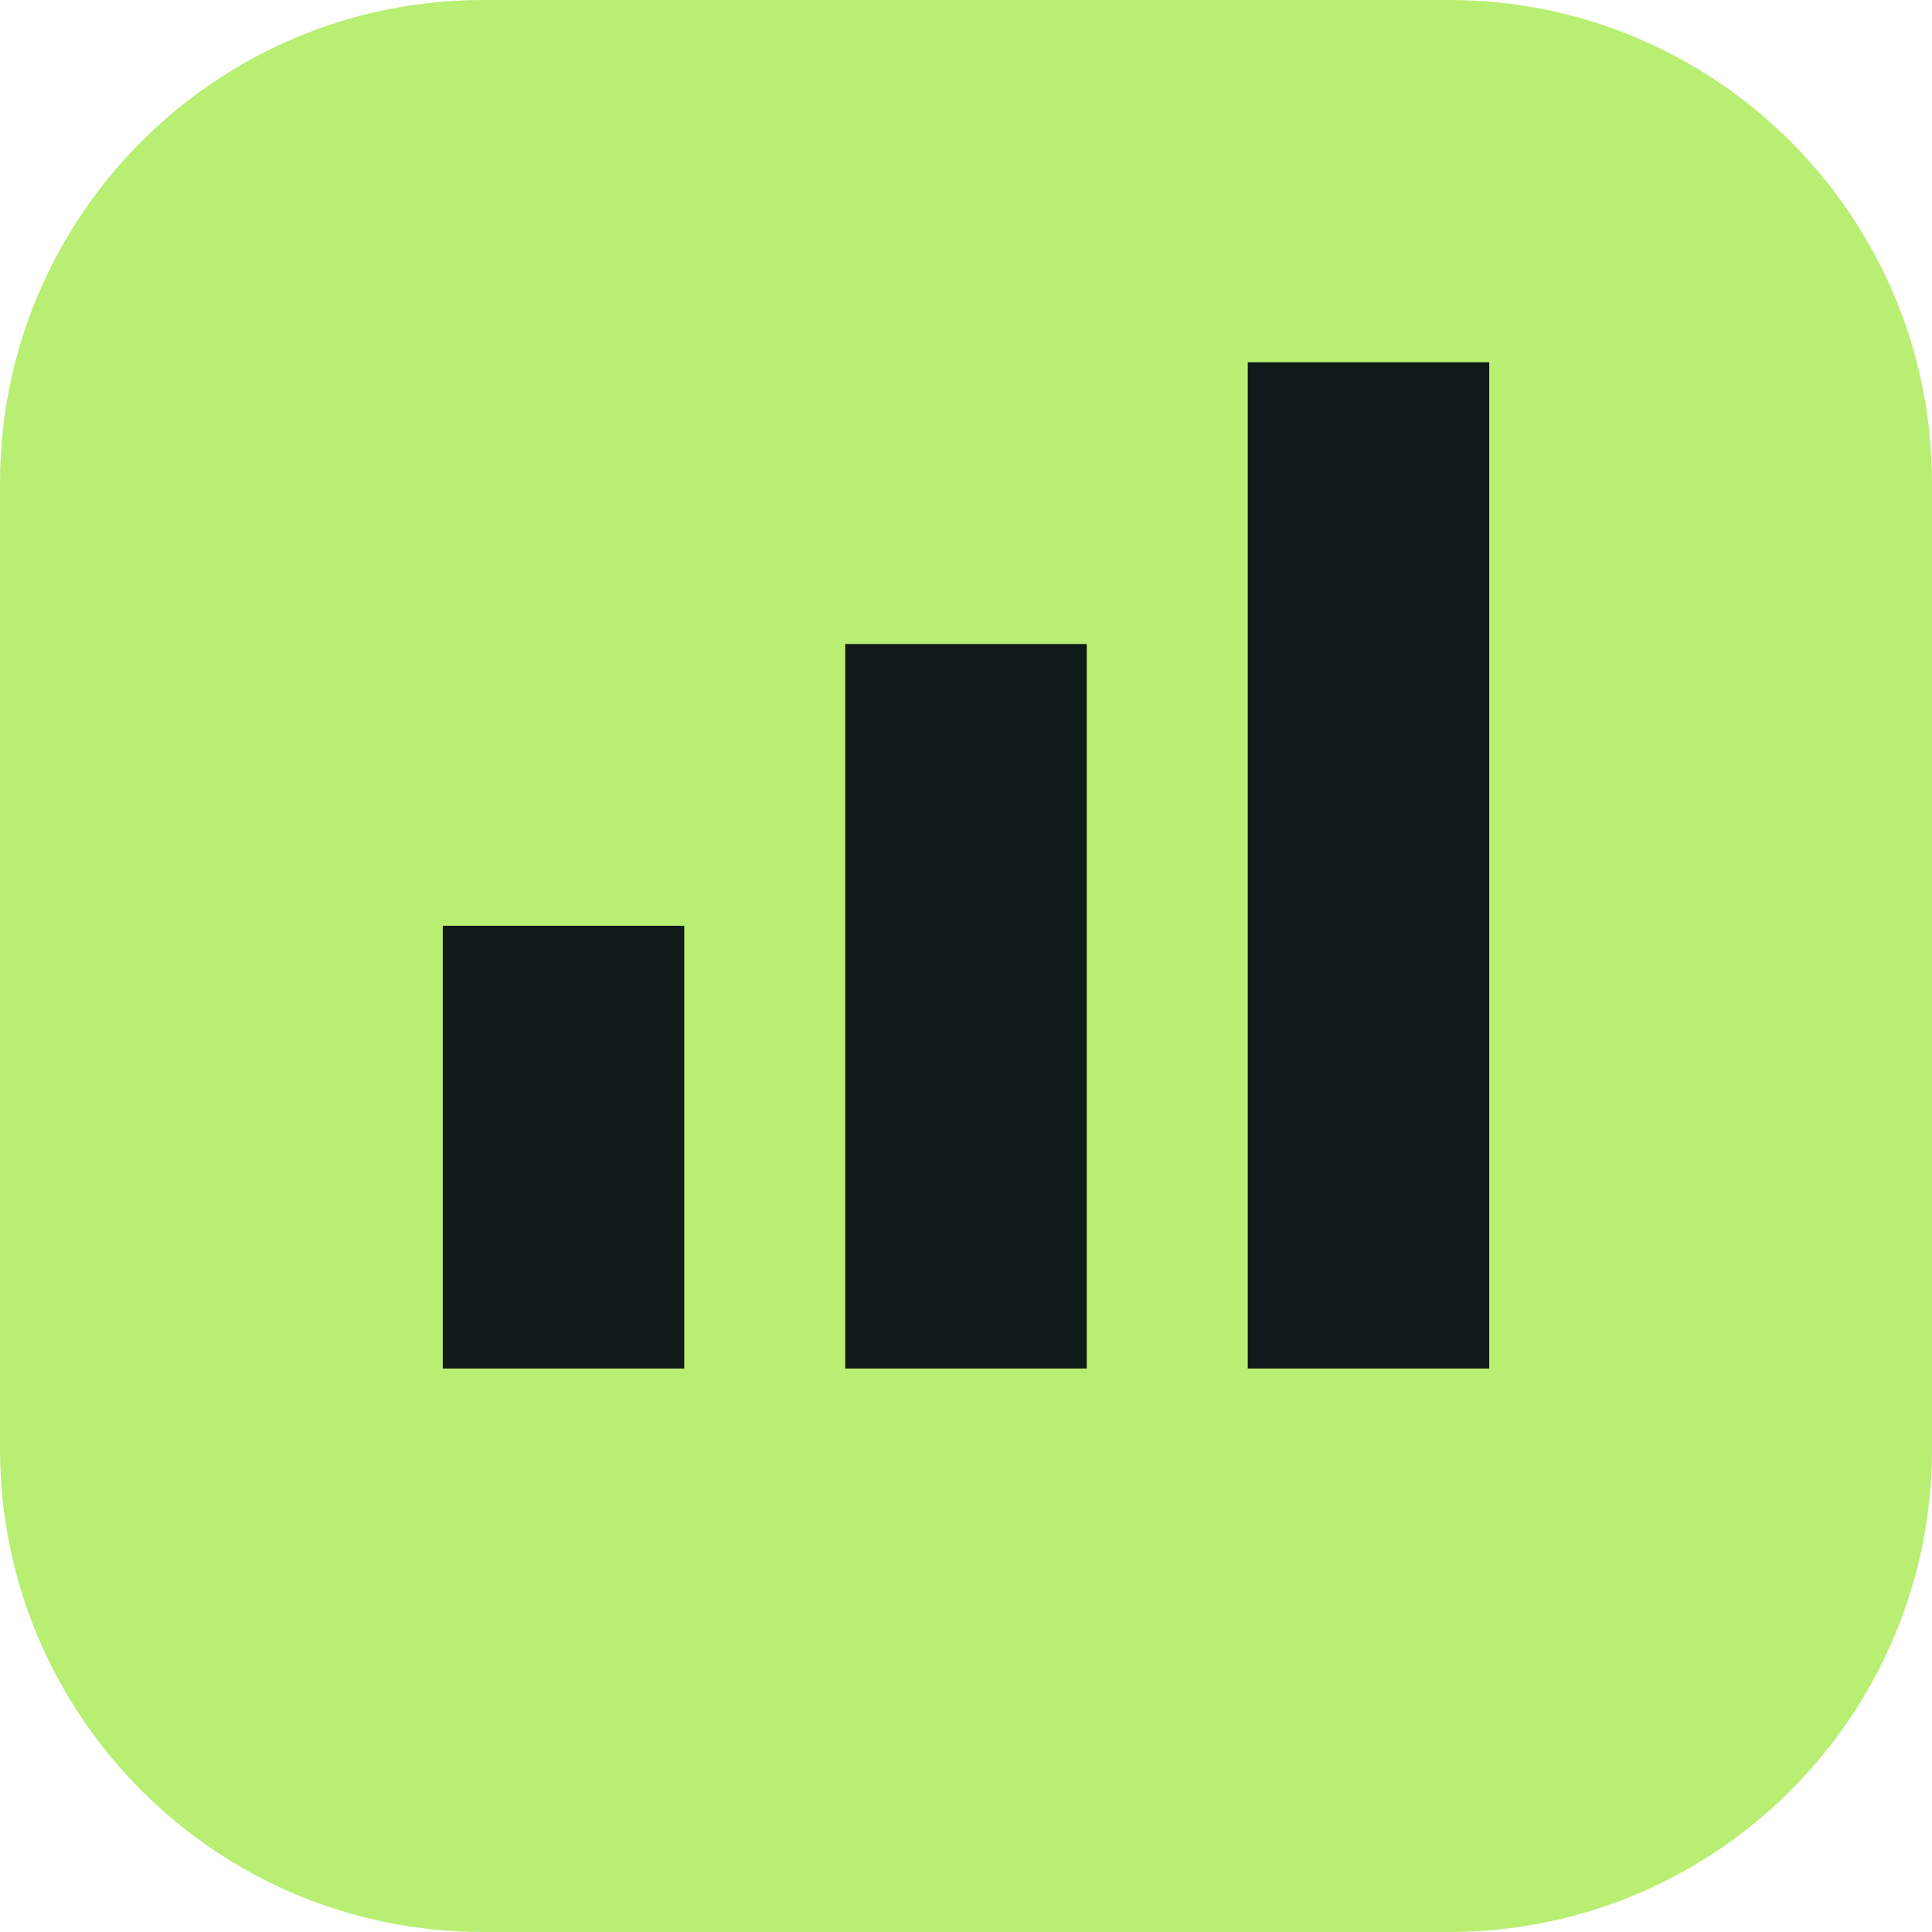
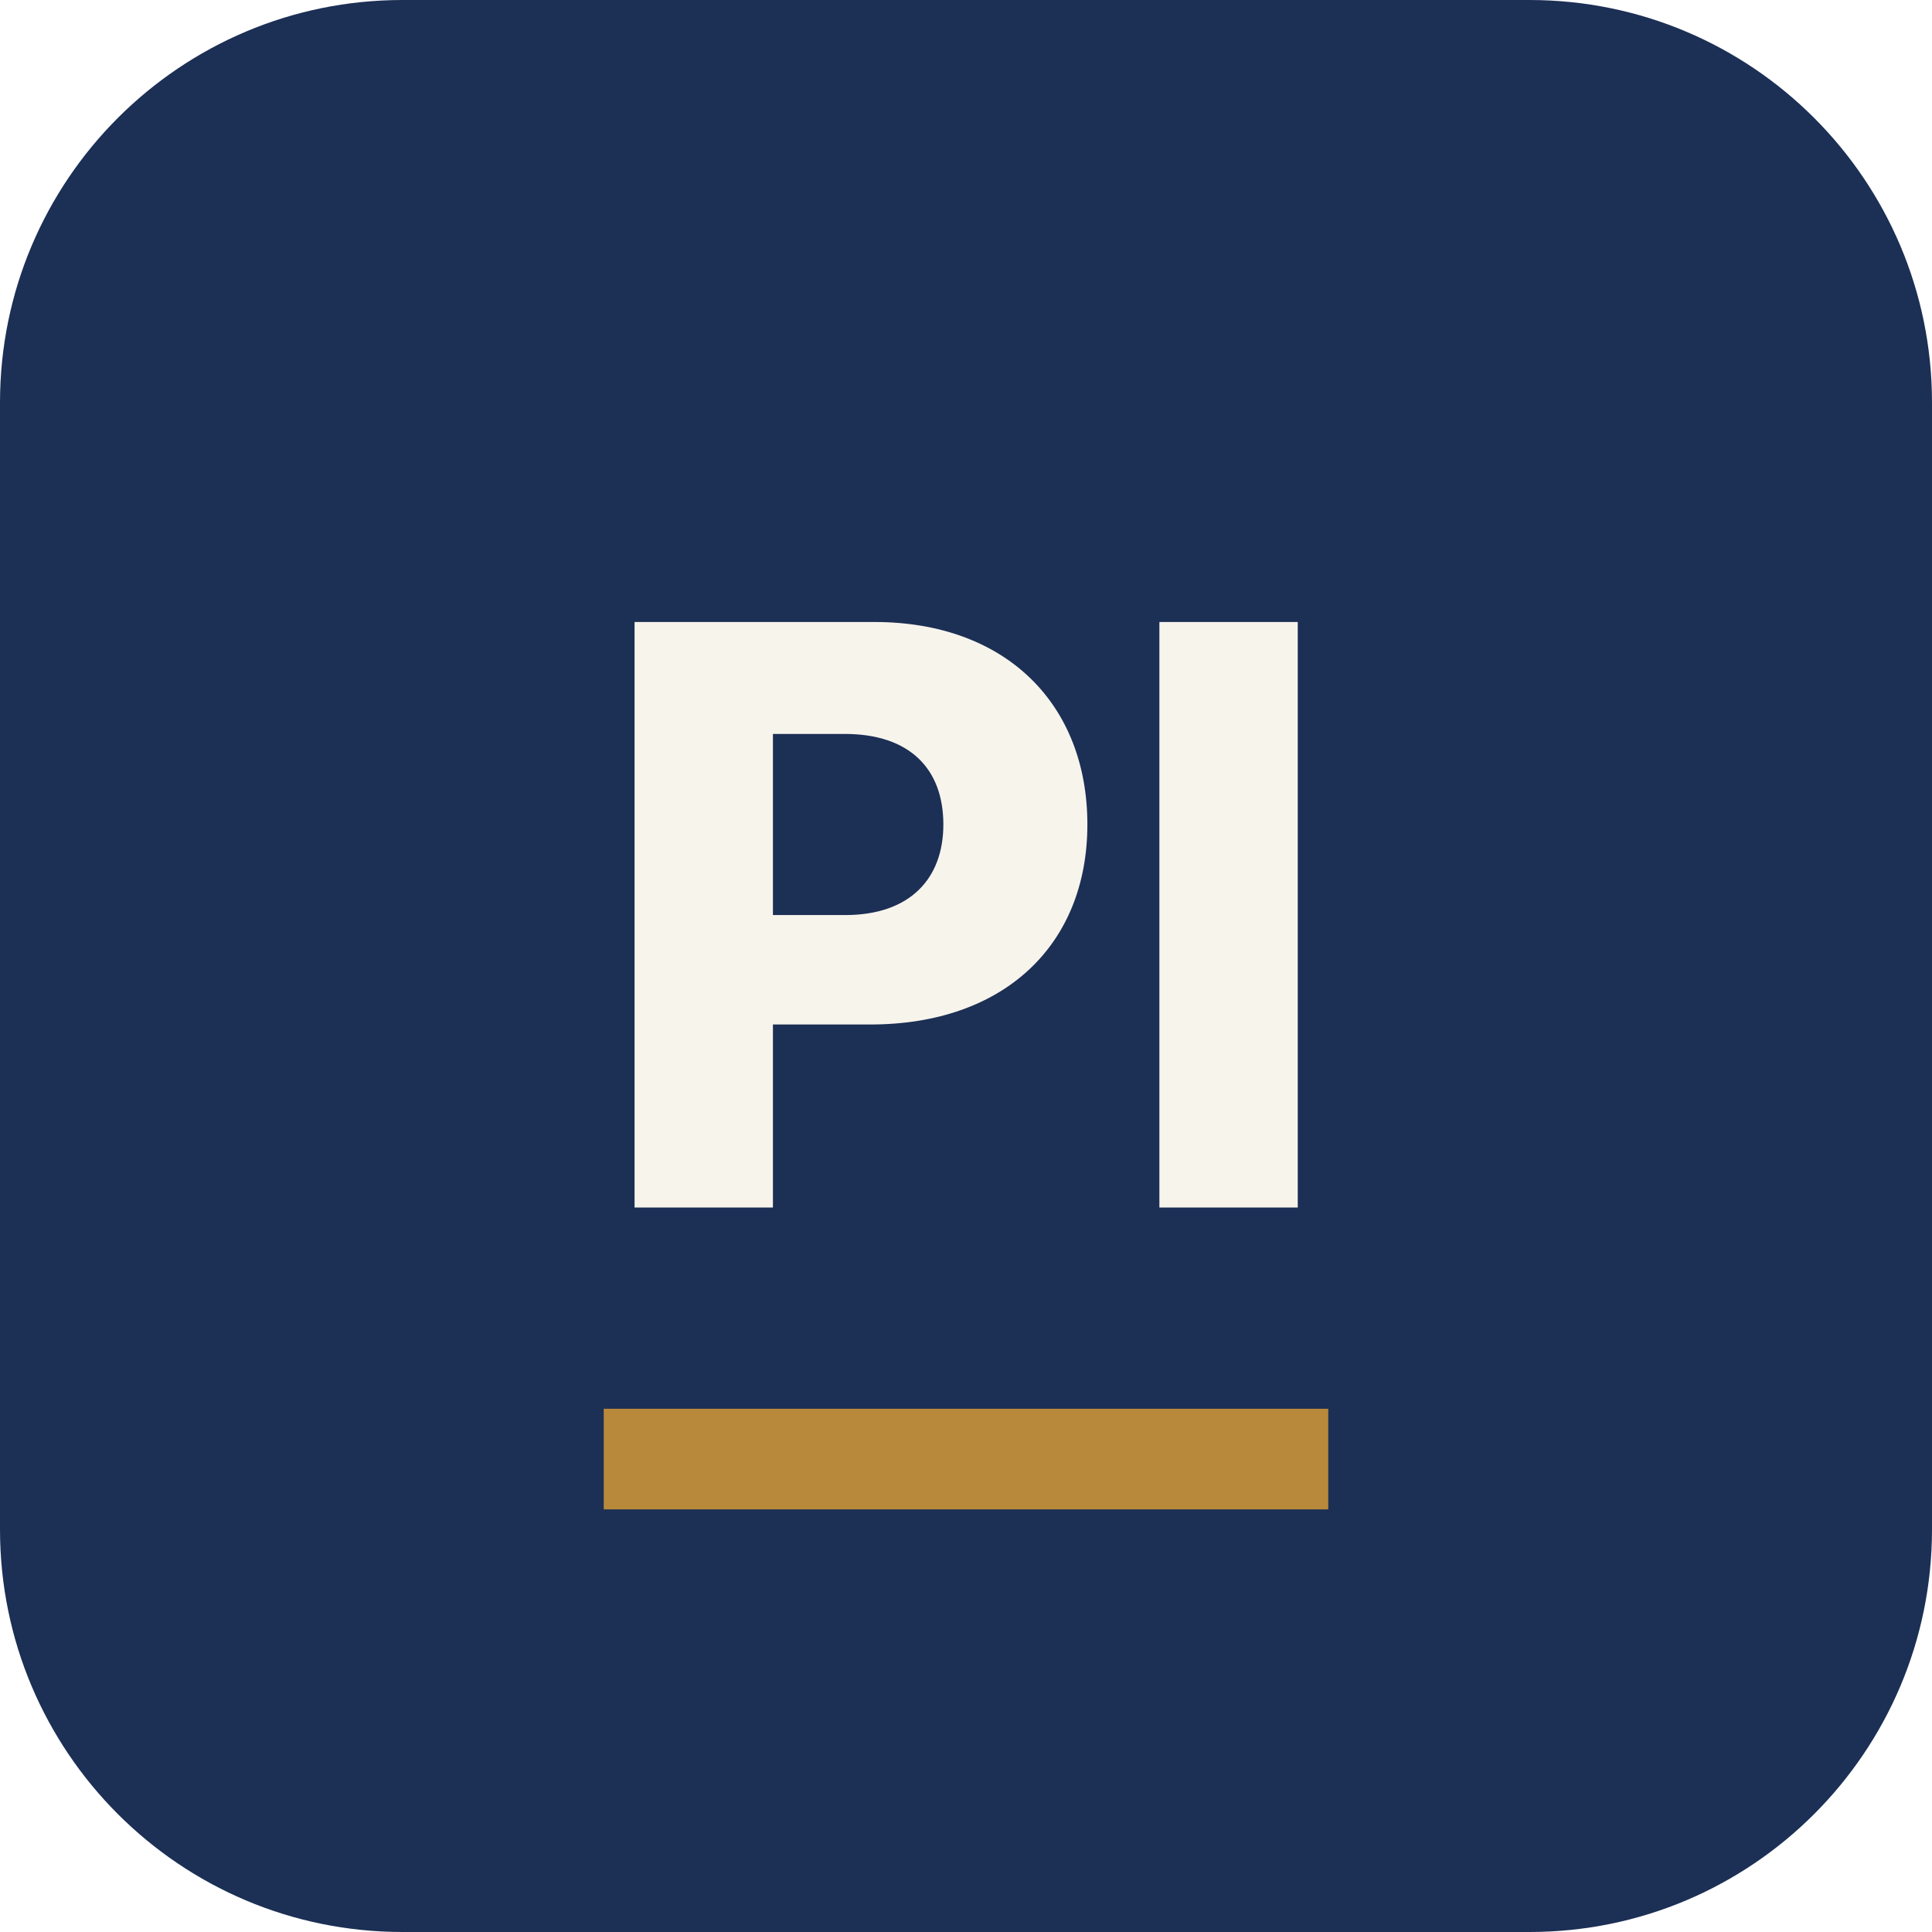
<svg xmlns="http://www.w3.org/2000/svg" viewBox="0 0 48 48">
-   <rect width="48" height="48" rx="12" fill="#b8ee72" />
-   <path d="M11 34V23h6v11zm10 0V16h6v18zm10 0V9h6v25z" fill="#101a18" />
+   <rect width="48" height="48" rx="10" fill="#1c2f55" />
+   <text x="24" y="30" text-anchor="middle" font-family="Inter Tight,Inter,Arial,sans-serif" font-weight="800" font-size="20" fill="#f7f4ec">PI</text>
+   <rect x="15" y="35" width="18" height="2.5" fill="#b8893a" />
</svg>
